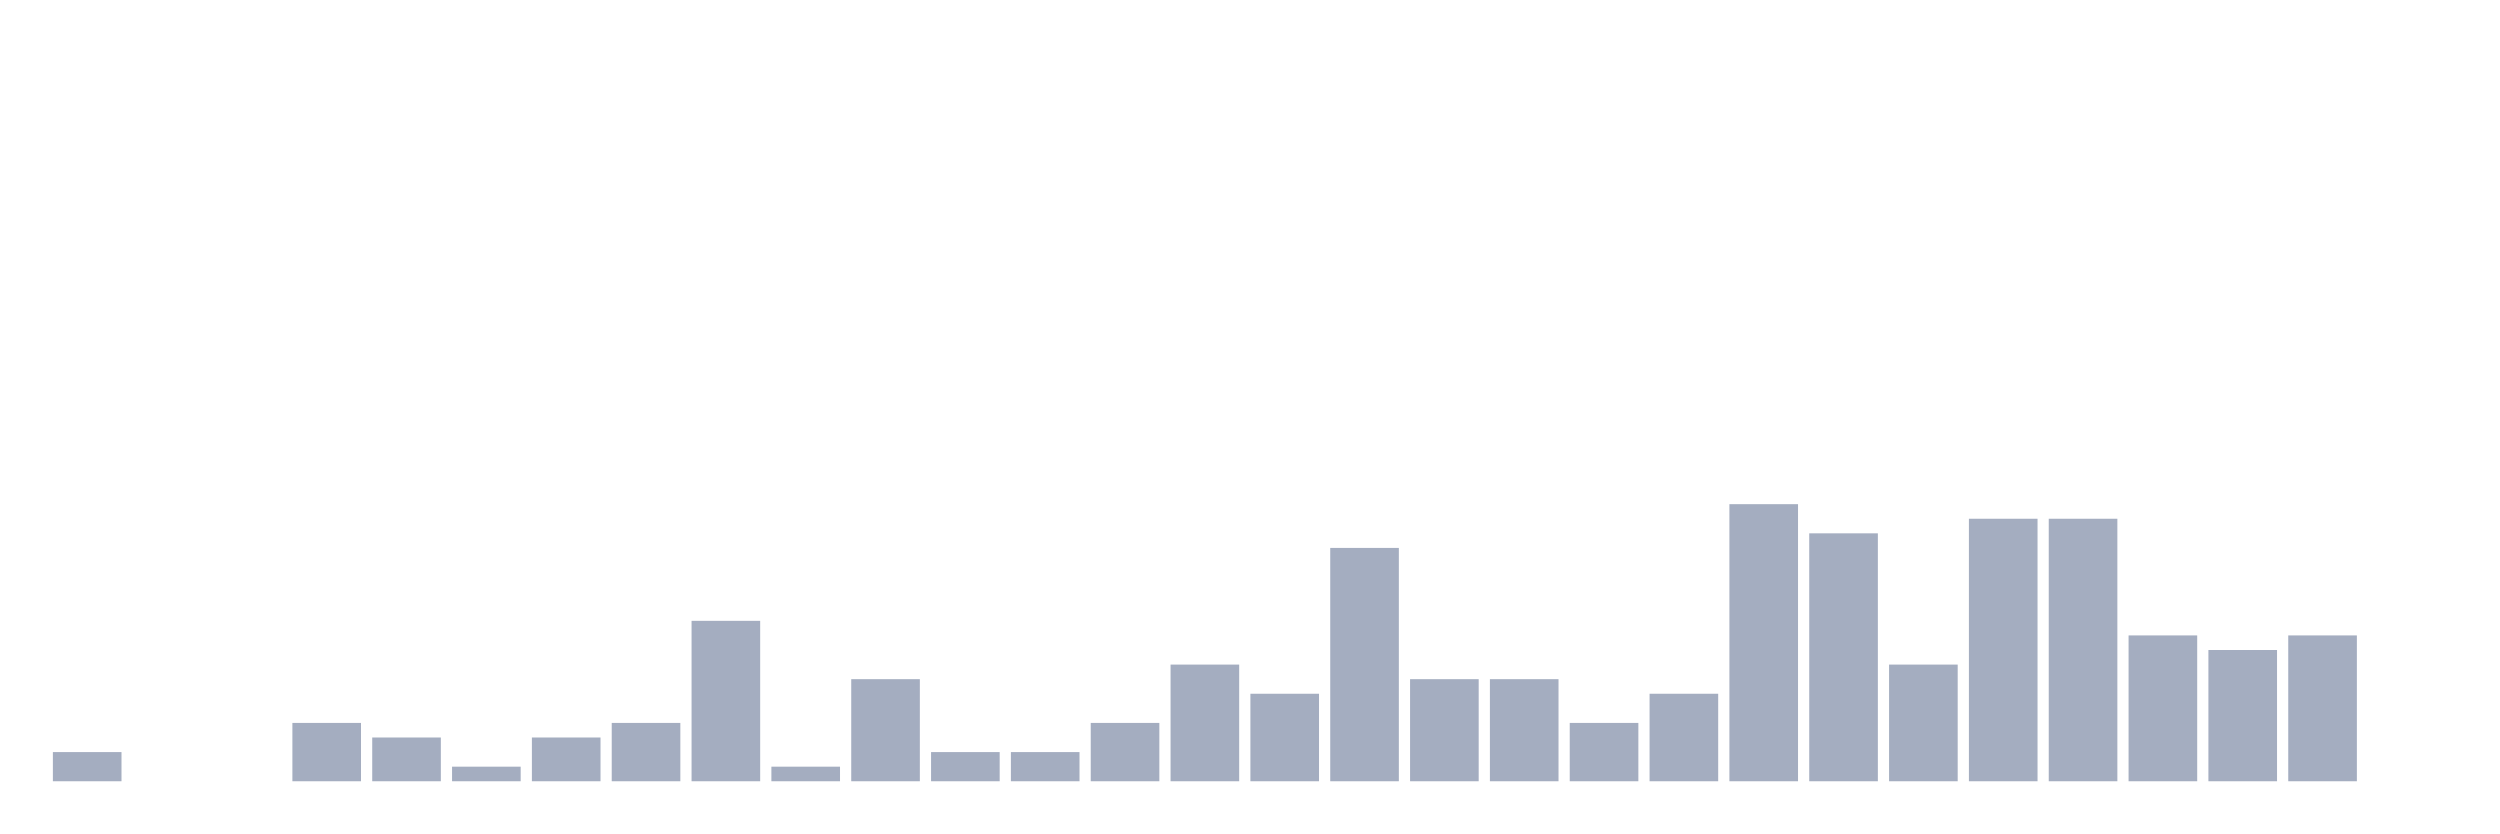
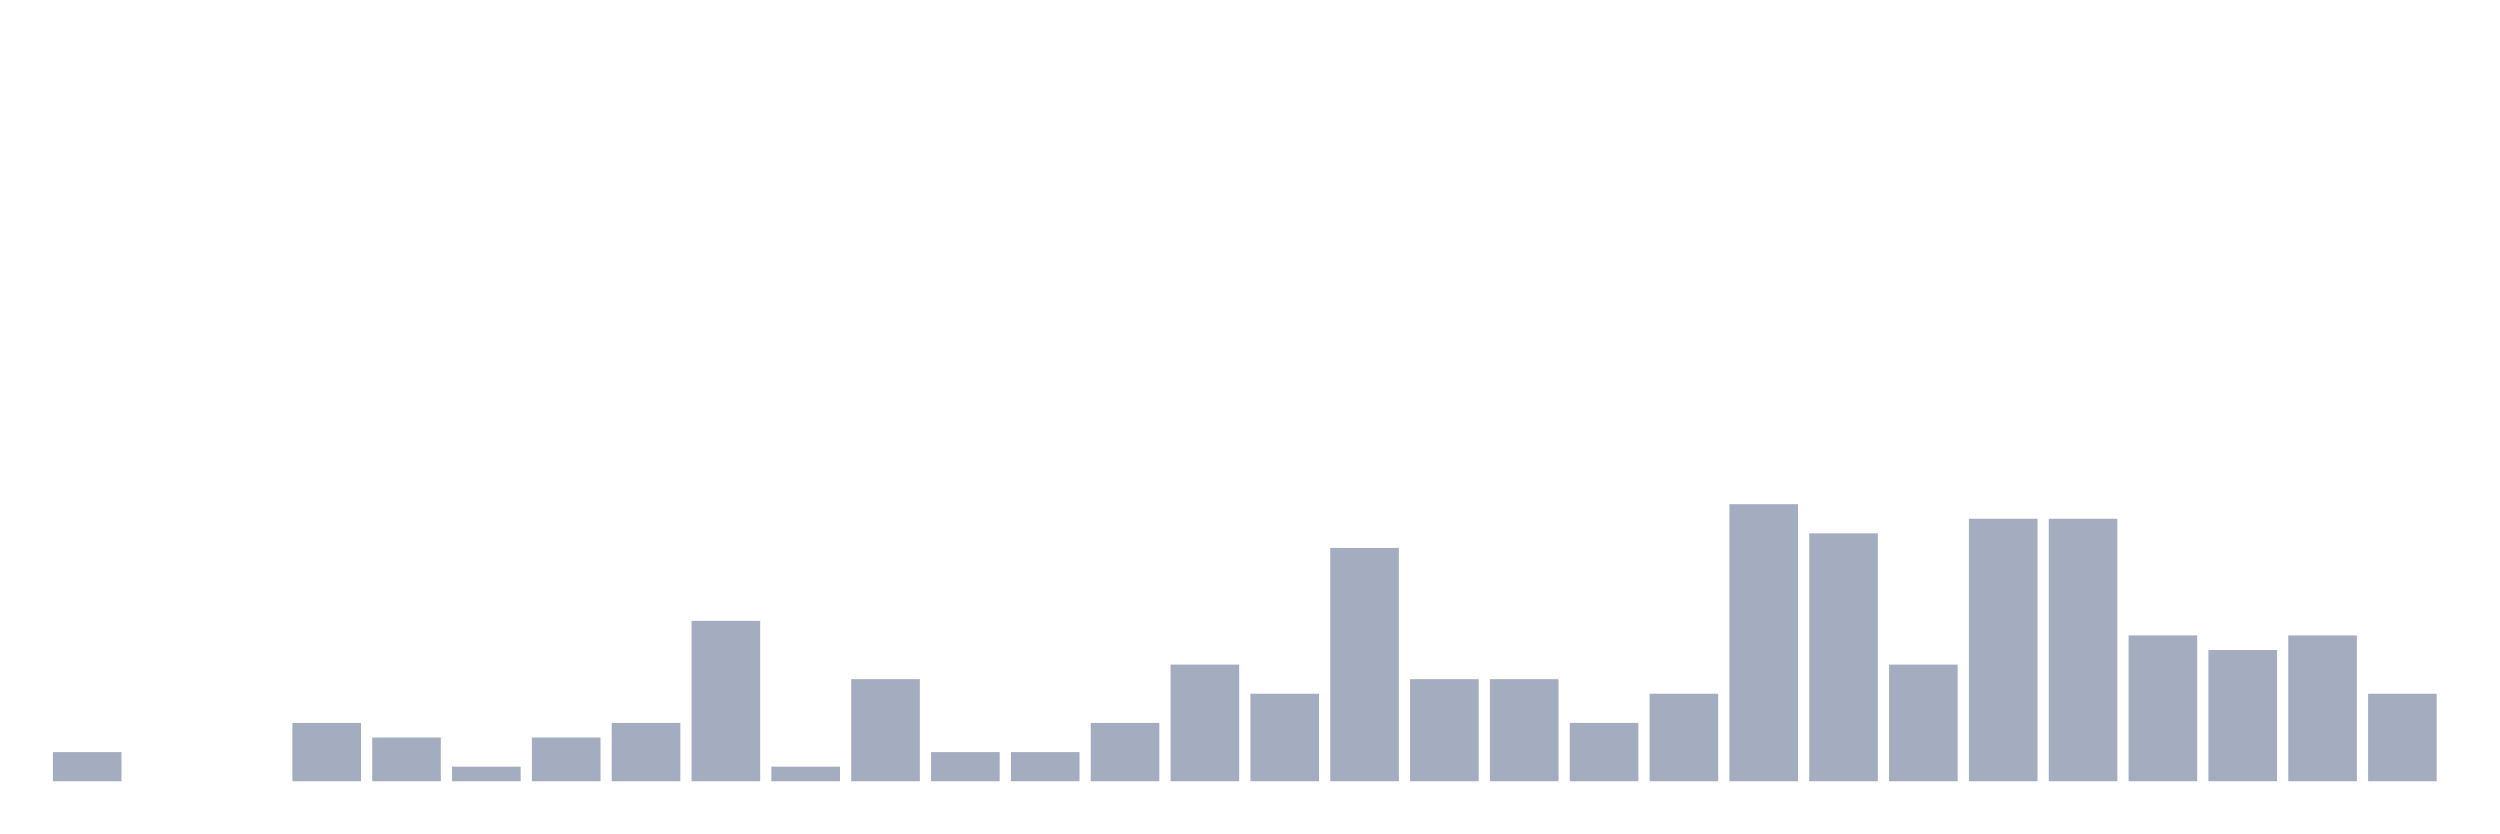
<svg xmlns="http://www.w3.org/2000/svg" viewBox="0 0 480 160">
  <g transform="translate(10,10)">
    <rect class="bar" x="0.153" width="13.175" y="134.4" height="5.6" fill="rgb(164,173,192)" />
    <rect class="bar" x="15.482" width="13.175" y="140" height="0" fill="rgb(164,173,192)" />
    <rect class="bar" x="30.81" width="13.175" y="140" height="0" fill="rgb(164,173,192)" />
    <rect class="bar" x="46.138" width="13.175" y="128.8" height="11.2" fill="rgb(164,173,192)" />
    <rect class="bar" x="61.466" width="13.175" y="131.6" height="8.4" fill="rgb(164,173,192)" />
    <rect class="bar" x="76.794" width="13.175" y="137.2" height="2.8" fill="rgb(164,173,192)" />
    <rect class="bar" x="92.123" width="13.175" y="131.6" height="8.4" fill="rgb(164,173,192)" />
    <rect class="bar" x="107.451" width="13.175" y="128.8" height="11.2" fill="rgb(164,173,192)" />
    <rect class="bar" x="122.779" width="13.175" y="109.2" height="30.8" fill="rgb(164,173,192)" />
    <rect class="bar" x="138.107" width="13.175" y="137.2" height="2.8" fill="rgb(164,173,192)" />
    <rect class="bar" x="153.436" width="13.175" y="120.4" height="19.6" fill="rgb(164,173,192)" />
    <rect class="bar" x="168.764" width="13.175" y="134.4" height="5.6" fill="rgb(164,173,192)" />
    <rect class="bar" x="184.092" width="13.175" y="134.4" height="5.6" fill="rgb(164,173,192)" />
    <rect class="bar" x="199.42" width="13.175" y="128.8" height="11.2" fill="rgb(164,173,192)" />
    <rect class="bar" x="214.748" width="13.175" y="117.6" height="22.4" fill="rgb(164,173,192)" />
    <rect class="bar" x="230.077" width="13.175" y="123.2" height="16.8" fill="rgb(164,173,192)" />
    <rect class="bar" x="245.405" width="13.175" y="95.2" height="44.8" fill="rgb(164,173,192)" />
    <rect class="bar" x="260.733" width="13.175" y="120.4" height="19.6" fill="rgb(164,173,192)" />
    <rect class="bar" x="276.061" width="13.175" y="120.4" height="19.6" fill="rgb(164,173,192)" />
    <rect class="bar" x="291.39" width="13.175" y="128.8" height="11.2" fill="rgb(164,173,192)" />
    <rect class="bar" x="306.718" width="13.175" y="123.2" height="16.8" fill="rgb(164,173,192)" />
    <rect class="bar" x="322.046" width="13.175" y="86.8" height="53.2" fill="rgb(164,173,192)" />
    <rect class="bar" x="337.374" width="13.175" y="92.4" height="47.6" fill="rgb(164,173,192)" />
    <rect class="bar" x="352.702" width="13.175" y="117.6" height="22.4" fill="rgb(164,173,192)" />
    <rect class="bar" x="368.031" width="13.175" y="89.6" height="50.4" fill="rgb(164,173,192)" />
    <rect class="bar" x="383.359" width="13.175" y="89.6" height="50.4" fill="rgb(164,173,192)" />
    <rect class="bar" x="398.687" width="13.175" y="112" height="28" fill="rgb(164,173,192)" />
    <rect class="bar" x="414.015" width="13.175" y="114.8" height="25.2" fill="rgb(164,173,192)" />
    <rect class="bar" x="429.344" width="13.175" y="112" height="28" fill="rgb(164,173,192)" />
-     <rect class="bar" x="444.672" width="13.175" y="140" height="0" fill="rgb(164,173,192)" />
+     <rect class="bar" x="444.672" width="13.175" y="123.2" height="16.8" fill="rgb(164,173,192)" />
  </g>
</svg>
